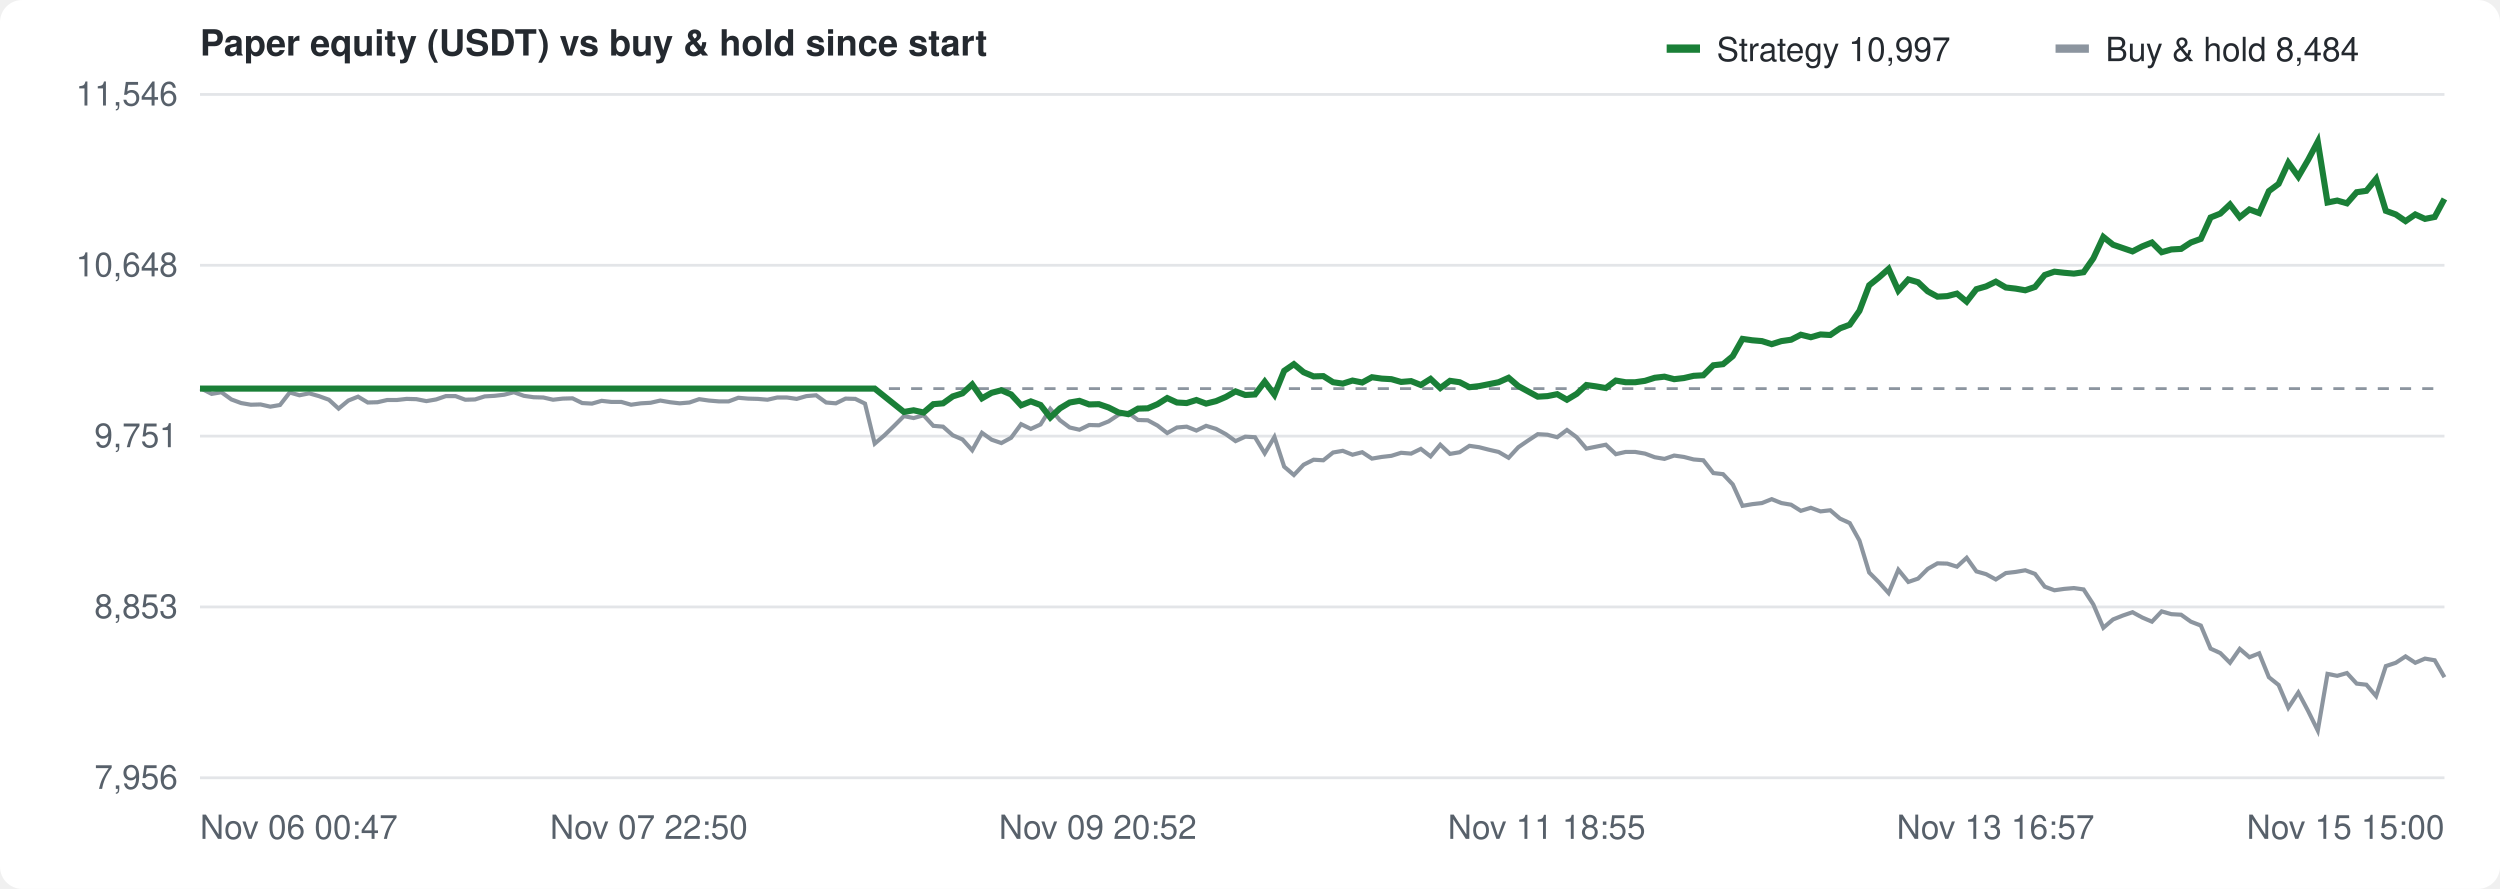
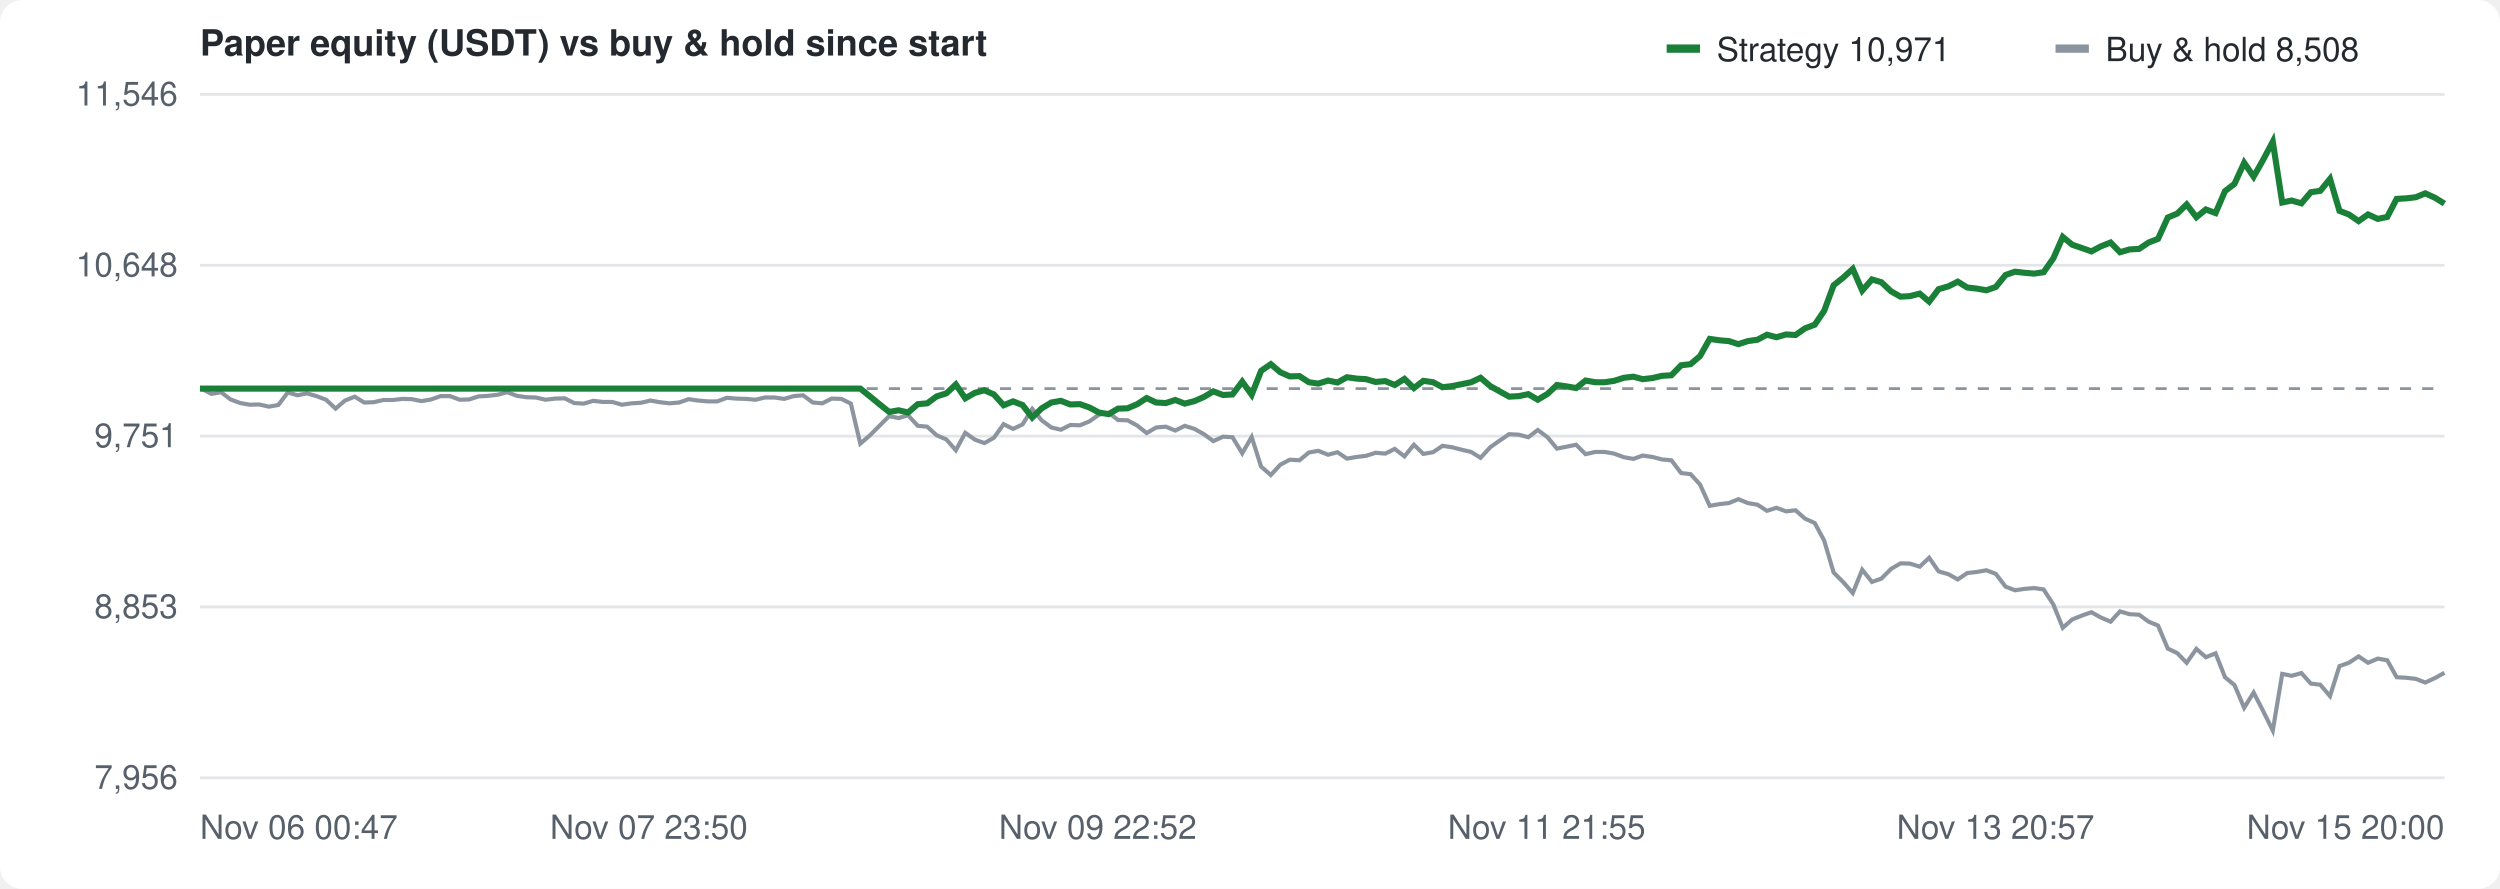
<svg xmlns="http://www.w3.org/2000/svg" width="900" height="320" viewBox="0 0 900 320" font-family="-apple-system,Segoe UI,Helvetica,Arial,sans-serif" font-size="12" fill="#57606a">
  <rect width="100%" height="100%" fill="#ffffff" rx="8" />
  <text x="72" y="20" font-size="13" font-weight="600" fill="#24292f">Paper equity (USDT) vs buy &amp; hold since start</text>
  <g transform="translate(600,10)">
    <rect width="12" height="3" y="6" fill="#1a7f37" />
-     <text x="18" y="12" fill="#24292f">Strategy 10,997</text>
+     <text x="18" y="12" fill="#24292f">Strategy 10,971</text>
    <rect x="140" width="12" height="3" y="6" fill="#8c959f" />
-     <text x="158" y="12" fill="#24292f">Buy &amp; hold 8,484</text>
+     <text x="158" y="12" fill="#24292f">Buy &amp; hold 8,508</text>
  </g>
  <line x1="72" y1="280.0" x2="880" y2="280.0" stroke="#e3e5e8" />
  <text x="64" y="284.0" text-anchor="end">7,956</text>
  <line x1="72" y1="218.5" x2="880" y2="218.5" stroke="#e3e5e8" />
  <text x="64" y="222.5" text-anchor="end">8,853</text>
  <line x1="72" y1="157.0" x2="880" y2="157.0" stroke="#e3e5e8" />
  <text x="64" y="161.0" text-anchor="end">9,751</text>
  <line x1="72" y1="95.5" x2="880" y2="95.5" stroke="#e3e5e8" />
  <text x="64" y="99.5" text-anchor="end">10,648</text>
  <line x1="72" y1="34.0" x2="880" y2="34.0" stroke="#e3e5e8" />
  <text x="64" y="38.0" text-anchor="end">11,546</text>
  <text x="72.0" y="302" text-anchor="start">Nov 06 00:47</text>
-   <text x="233.6" y="302" text-anchor="middle">Nov 07 22:50</text>
-   <text x="395.2" y="302" text-anchor="middle">Nov 09 20:52</text>
-   <text x="556.8" y="302" text-anchor="middle">Nov 11 18:55</text>
-   <text x="718.4" y="302" text-anchor="middle">Nov 13 16:57</text>
-   <text x="880.0" y="302" text-anchor="end">Nov 15 15:00</text>
+   <text x="233.6" y="302" text-anchor="middle">Nov 07 23:50</text>
+   <text x="395.2" y="302" text-anchor="middle">Nov 09 22:52</text>
+   <text x="556.8" y="302" text-anchor="middle">Nov 11 21:55</text>
+   <text x="718.4" y="302" text-anchor="middle">Nov 13 20:57</text>
+   <text x="880.0" y="302" text-anchor="end">Nov 15 20:00</text>
  <line x1="72" y1="139.9" x2="880" y2="139.9" stroke="#8c959f" stroke-dasharray="4 4" />
-   <path d="M72.0,139.9 L72.7,140.0 L76.2,141.8 L79.7,141.2 L83.3,143.8 L86.8,145.1 L90.3,145.7 L93.8,145.6 L97.3,146.4 L100.8,145.8 L104.3,141.3 L107.8,142.3 L111.3,141.6 L114.8,142.6 L118.4,143.9 L121.9,147.1 L125.4,144.2 L128.9,142.8 L132.4,144.9 L135.9,144.8 L139.4,144.0 L142.9,144.0 L146.4,143.6 L149.9,143.7 L153.5,144.4 L157.0,143.8 L160.5,142.6 L164.0,142.6 L167.5,143.9 L171.0,143.8 L174.5,142.7 L178.0,142.5 L181.5,142.1 L185.0,141.2 L188.6,142.5 L192.1,143.0 L195.6,143.1 L199.1,143.9 L202.6,143.5 L206.1,143.4 L209.6,145.1 L213.1,145.3 L216.6,144.3 L220.1,144.7 L223.7,144.7 L227.2,145.7 L230.7,145.2 L234.2,145.0 L237.7,144.2 L241.2,144.8 L244.7,145.2 L248.2,144.9 L251.7,143.7 L255.2,144.2 L258.8,144.5 L262.3,144.5 L265.8,143.2 L269.3,143.5 L272.8,143.6 L276.3,143.9 L279.8,143.1 L283.3,143.1 L286.8,143.6 L290.3,142.6 L293.8,142.3 L297.4,144.9 L300.9,145.2 L304.4,143.5 L307.9,143.6 L311.4,145.3 L314.9,159.7 L318.4,156.7 L321.9,153.3 L325.4,149.8 L328.9,150.5 L332.5,149.5 L336.0,153.3 L339.5,153.6 L343.0,156.7 L346.5,158.2 L350.0,162.1 L353.5,155.8 L357.0,158.3 L360.5,159.5 L364.0,157.6 L367.6,152.7 L371.1,154.4 L374.6,152.8 L378.1,147.2 L381.6,151.3 L385.1,153.9 L388.6,154.7 L392.1,153.0 L395.6,153.1 L399.1,151.7 L402.7,149.3 L406.2,148.6 L409.7,151.2 L413.2,151.3 L416.7,153.2 L420.2,155.9 L423.7,153.9 L427.2,153.6 L430.7,155.0 L434.2,153.3 L437.8,154.4 L441.3,156.3 L444.8,158.8 L448.3,157.2 L451.8,157.4 L455.3,163.2 L458.8,157.3 L462.3,168.0 L465.8,171.0 L469.3,167.3 L472.9,165.5 L476.4,165.7 L479.9,162.9 L483.4,162.3 L486.9,163.7 L490.4,162.8 L493.9,165.1 L497.4,164.5 L500.9,164.1 L504.4,163.0 L508.0,163.3 L511.5,161.6 L515.0,164.3 L518.5,160.1 L522.0,163.4 L525.5,162.8 L529.0,160.5 L532.5,161.0 L536.0,161.9 L539.5,162.7 L543.1,164.8 L546.6,161.0 L550.1,158.6 L553.6,156.3 L557.1,156.5 L560.6,157.4 L564.1,154.8 L567.6,157.4 L571.1,161.5 L574.6,160.8 L578.1,160.1 L581.7,163.5 L585.2,162.7 L588.7,162.7 L592.2,163.3 L595.7,164.6 L599.2,165.2 L602.7,164.0 L606.2,164.5 L609.7,165.4 L613.2,165.7 L616.8,170.3 L620.3,170.7 L623.8,174.4 L627.3,182.1 L630.8,181.5 L634.3,181.1 L637.8,179.7 L641.3,181.1 L644.8,181.7 L648.3,183.9 L651.9,182.8 L655.4,184.1 L658.9,183.7 L662.4,186.7 L665.9,188.3 L669.4,194.6 L672.9,206.1 L676.4,209.6 L679.9,213.5 L683.4,205.1 L687.0,209.5 L690.5,208.3 L694.0,204.8 L697.5,202.8 L701.0,202.9 L704.5,204.0 L708.0,200.8 L711.5,205.7 L715.0,206.7 L718.5,208.6 L722.1,206.3 L725.6,205.9 L729.1,205.3 L732.6,206.6 L736.1,211.2 L739.6,212.5 L743.1,212.0 L746.6,211.7 L750.1,212.2 L753.6,217.6 L757.2,226.0 L760.7,223.0 L764.2,221.6 L767.7,220.4 L771.2,222.3 L774.7,223.8 L778.2,220.1 L781.7,221.1 L785.2,221.3 L788.7,223.8 L792.3,225.2 L795.8,233.5 L799.3,235.1 L802.8,238.6 L806.3,233.6 L809.8,236.6 L813.3,235.2 L816.8,243.8 L820.3,246.6 L823.8,254.8 L827.4,249.3 L830.9,255.9 L834.4,263.0 L837.9,242.6 L841.4,243.3 L844.9,242.3 L848.4,246.1 L851.9,246.5 L855.4,250.6 L858.9,239.8 L862.5,238.6 L866.0,236.3 L869.5,238.6 L873.0,237.1 L876.5,237.7 L880.0,243.8" fill="none" stroke="#8c959f" stroke-width="1.5" />
-   <path d="M72.0,139.9 L72.7,139.9 L76.2,139.9 L79.7,139.9 L83.3,139.9 L86.8,139.9 L90.3,139.9 L93.8,139.9 L97.3,139.9 L100.8,139.9 L104.3,139.9 L107.8,139.9 L111.3,139.9 L114.8,139.9 L118.4,139.9 L121.9,139.9 L125.4,139.9 L128.9,139.9 L132.4,139.9 L135.9,139.9 L139.4,139.9 L142.9,139.9 L146.4,139.9 L149.9,139.9 L153.5,139.9 L157.0,139.9 L160.5,139.9 L164.0,139.9 L167.5,139.9 L171.0,139.9 L174.5,139.9 L178.0,139.9 L181.5,139.9 L185.0,139.9 L188.6,139.9 L192.1,139.9 L195.6,139.9 L199.1,139.9 L202.6,139.9 L206.1,139.9 L209.6,139.9 L213.1,139.9 L216.6,139.9 L220.1,139.9 L223.7,139.9 L227.2,139.9 L230.7,139.9 L234.2,139.9 L237.7,139.9 L241.2,139.9 L244.7,139.9 L248.2,139.9 L251.7,139.9 L255.2,139.9 L258.8,139.9 L262.3,139.9 L265.8,139.9 L269.3,139.9 L272.8,139.9 L276.3,139.9 L279.8,139.9 L283.3,139.9 L286.8,139.9 L290.3,139.9 L293.8,139.9 L297.4,139.9 L300.9,139.9 L304.4,139.9 L307.9,139.9 L311.4,139.9 L314.9,139.9 L318.4,142.7 L321.9,145.5 L325.4,148.3 L328.9,147.7 L332.5,148.5 L336.0,145.5 L339.5,145.2 L343.0,142.7 L346.5,141.6 L350.0,138.4 L353.5,143.4 L357.0,141.4 L360.5,140.5 L364.0,142.0 L367.6,145.9 L371.1,144.5 L374.6,145.8 L378.1,150.3 L381.6,147.0 L385.1,144.9 L388.6,144.3 L392.1,145.6 L395.6,145.5 L399.1,146.7 L402.7,148.5 L406.2,149.1 L409.7,147.1 L413.2,147.0 L416.7,145.5 L420.2,143.3 L423.7,144.9 L427.2,145.1 L430.7,144.0 L434.2,145.3 L437.8,144.4 L441.3,142.9 L444.8,140.9 L448.3,142.2 L451.8,142.0 L455.3,137.4 L458.8,142.1 L462.3,133.5 L465.8,131.1 L469.3,134.0 L472.9,135.5 L476.4,135.4 L479.9,137.6 L483.4,138.1 L486.9,137.0 L490.4,137.7 L493.9,135.8 L497.4,136.3 L500.9,136.5 L504.4,137.5 L508.0,137.2 L511.5,138.6 L515.0,136.4 L518.5,139.7 L522.0,137.1 L525.5,137.6 L529.0,139.4 L532.5,139.0 L536.0,138.3 L539.5,137.6 L543.1,136.0 L546.6,139.0 L550.1,140.9 L553.6,142.8 L557.1,142.6 L560.6,141.9 L564.1,143.9 L567.6,141.8 L571.1,138.6 L574.6,139.1 L578.1,139.7 L581.7,137.0 L585.2,137.6 L588.7,137.6 L592.2,137.1 L595.7,136.0 L599.2,135.6 L602.7,136.5 L606.2,136.1 L609.7,135.3 L613.2,135.1 L616.8,131.5 L620.3,131.1 L623.8,128.2 L627.3,122.0 L630.8,122.5 L634.3,122.8 L637.8,123.9 L641.3,122.8 L644.8,122.3 L648.3,120.5 L651.9,121.4 L655.4,120.4 L658.9,120.6 L662.4,118.2 L665.9,116.9 L669.4,111.9 L672.9,102.7 L676.4,99.9 L679.9,96.8 L683.4,104.6 L687.0,100.6 L690.5,101.6 L694.0,104.9 L697.5,106.8 L701.0,106.6 L704.5,105.7 L708.0,108.6 L711.5,104.1 L715.0,103.1 L718.5,101.4 L722.1,103.5 L725.6,103.9 L729.1,104.5 L732.6,103.3 L736.1,99.0 L739.6,97.8 L743.1,98.2 L746.6,98.5 L750.1,98.0 L753.6,93.0 L757.2,85.3 L760.7,88.1 L764.2,89.3 L767.7,90.5 L771.2,88.7 L774.7,87.3 L778.2,90.8 L781.7,89.8 L785.2,89.6 L788.7,87.3 L792.3,86.0 L795.8,78.3 L799.3,76.9 L802.8,73.6 L806.3,78.2 L809.8,75.4 L813.3,76.7 L816.8,68.8 L820.3,66.2 L823.8,58.6 L827.4,63.6 L830.9,57.6 L834.4,51.0 L837.9,72.9 L841.4,72.2 L844.9,73.2 L848.4,69.2 L851.9,68.7 L855.4,64.4 L858.9,75.9 L862.5,77.2 L866.0,79.6 L869.5,77.2 L873.0,78.8 L876.5,78.1 L880.0,71.6" fill="none" stroke="#1a7f37" stroke-width="2.2" />
+   <path d="M72.0,139.9 L72.7,140.0 L76.1,141.8 L79.6,141.2 L83.0,143.8 L86.5,145.1 L89.9,145.7 L93.3,145.6 L96.8,146.4 L100.2,145.8 L103.6,141.3 L107.1,142.3 L110.5,141.6 L113.9,142.6 L117.4,143.9 L120.8,147.1 L124.2,144.2 L127.7,142.8 L131.1,144.9 L134.5,144.8 L138.0,144.0 L141.4,144.0 L144.9,143.6 L148.3,143.7 L151.7,144.4 L155.2,143.8 L158.6,142.6 L162.0,142.6 L165.5,143.9 L168.9,143.8 L172.3,142.7 L175.8,142.5 L179.2,142.1 L182.6,141.2 L186.1,142.5 L189.5,143.0 L192.9,143.1 L196.4,143.9 L199.8,143.5 L203.3,143.4 L206.7,145.1 L210.1,145.3 L213.6,144.3 L217.0,144.7 L220.4,144.7 L223.9,145.7 L227.3,145.2 L230.7,145.0 L234.2,144.2 L237.6,144.8 L241.0,145.2 L244.5,144.9 L247.9,143.7 L251.3,144.2 L254.8,144.5 L258.2,144.5 L261.7,143.2 L265.1,143.5 L268.5,143.6 L272.0,143.9 L275.4,143.1 L278.8,143.1 L282.3,143.6 L285.7,142.6 L289.1,142.3 L292.6,144.9 L296.0,145.2 L299.4,143.5 L302.9,143.6 L306.3,145.3 L309.7,159.7 L313.2,156.7 L316.6,153.3 L320.1,149.8 L323.5,150.5 L326.9,149.5 L330.4,153.3 L333.8,153.6 L337.2,156.7 L340.7,158.2 L344.1,162.1 L347.5,155.8 L351.0,158.3 L354.4,159.5 L357.8,157.6 L361.3,152.7 L364.7,154.4 L368.1,152.8 L371.6,147.2 L375.0,151.3 L378.5,153.9 L381.9,154.7 L385.3,153.0 L388.8,153.1 L392.2,151.7 L395.6,149.3 L399.1,148.6 L402.5,151.2 L405.9,151.3 L409.4,153.2 L412.8,155.9 L416.2,153.9 L419.7,153.6 L423.1,155.0 L426.5,153.3 L430.0,154.4 L433.4,156.3 L436.8,158.8 L440.3,157.2 L443.7,157.4 L447.2,163.2 L450.6,157.3 L454.0,168.0 L457.5,171.0 L460.9,167.3 L464.3,165.5 L467.8,165.7 L471.2,162.9 L474.6,162.3 L478.1,163.7 L481.5,162.8 L484.9,165.1 L488.4,164.5 L491.8,164.1 L495.2,163.0 L498.7,163.3 L502.1,161.6 L505.6,164.3 L509.0,160.1 L512.4,163.4 L515.9,162.8 L519.3,160.5 L522.7,161.0 L526.2,161.9 L529.6,162.7 L533.0,164.8 L536.5,161.0 L539.9,158.6 L543.3,156.3 L546.8,156.5 L550.2,157.4 L553.6,154.8 L557.1,157.4 L560.5,161.5 L564.0,160.8 L567.4,160.1 L570.8,163.5 L574.3,162.7 L577.7,162.7 L581.1,163.3 L584.6,164.6 L588.0,165.2 L591.4,164.0 L594.9,164.5 L598.3,165.4 L601.7,165.7 L605.2,170.3 L608.6,170.7 L612.0,174.4 L615.5,182.1 L618.9,181.5 L622.4,181.1 L625.8,179.7 L629.2,181.1 L632.7,181.7 L636.1,183.9 L639.5,182.8 L643.0,184.1 L646.4,183.7 L649.8,186.7 L653.3,188.3 L656.7,194.6 L660.1,206.1 L663.6,209.6 L667.0,213.5 L670.4,205.1 L673.9,209.5 L677.3,208.3 L680.8,204.8 L684.2,202.8 L687.6,202.9 L691.1,204.0 L694.5,200.8 L697.9,205.7 L701.4,206.7 L704.8,208.6 L708.2,206.3 L711.7,205.9 L715.1,205.3 L718.5,206.6 L722.0,211.2 L725.4,212.5 L728.8,212.0 L732.3,211.7 L735.7,212.2 L739.2,217.6 L742.6,226.0 L746.0,223.0 L749.5,221.6 L752.9,220.4 L756.3,222.3 L759.8,223.8 L763.2,220.1 L766.6,221.1 L770.1,221.3 L773.5,223.8 L776.9,225.2 L780.4,233.5 L783.8,235.1 L787.2,238.6 L790.7,233.6 L794.1,236.6 L797.6,235.2 L801.0,243.8 L804.4,246.6 L807.9,254.8 L811.3,249.3 L814.7,255.9 L818.2,263.0 L821.6,242.6 L825.0,243.3 L828.5,242.3 L831.9,246.1 L835.3,246.5 L838.8,250.6 L842.2,239.8 L845.6,238.6 L849.1,236.3 L852.5,238.6 L856.0,237.1 L859.4,237.7 L862.8,243.8 L866.3,244.0 L869.7,244.4 L873.1,245.7 L876.6,244.1 L880.0,242.2" fill="none" stroke="#8c959f" stroke-width="1.5" />
+   <path d="M72.0,139.9 L72.7,139.9 L76.1,139.9 L79.6,139.9 L83.0,139.9 L86.5,139.9 L89.9,139.9 L93.3,139.9 L96.8,139.9 L100.2,139.9 L103.6,139.9 L107.1,139.9 L110.5,139.9 L113.9,139.9 L117.4,139.9 L120.8,139.9 L124.2,139.9 L127.7,139.9 L131.1,139.9 L134.5,139.9 L138.0,139.9 L141.4,139.9 L144.9,139.9 L148.3,139.9 L151.7,139.9 L155.2,139.9 L158.6,139.9 L162.0,139.9 L165.5,139.9 L168.9,139.9 L172.3,139.9 L175.8,139.9 L179.2,139.9 L182.6,139.9 L186.1,139.9 L189.5,139.9 L192.9,139.9 L196.4,139.9 L199.8,139.9 L203.3,139.9 L206.7,139.9 L210.1,139.9 L213.6,139.9 L217.0,139.9 L220.4,139.9 L223.9,139.9 L227.3,139.9 L230.7,139.9 L234.2,139.9 L237.6,139.9 L241.0,139.9 L244.5,139.9 L247.9,139.9 L251.3,139.9 L254.8,139.9 L258.2,139.9 L261.7,139.9 L265.1,139.9 L268.5,139.9 L272.0,139.9 L275.4,139.9 L278.8,139.9 L282.3,139.9 L285.7,139.9 L289.1,139.9 L292.6,139.9 L296.0,139.9 L299.4,139.9 L302.9,139.9 L306.3,139.9 L309.7,139.9 L313.2,142.7 L316.6,145.5 L320.1,148.3 L323.5,147.7 L326.9,148.5 L330.4,145.5 L333.8,145.2 L337.2,142.7 L340.7,141.6 L344.1,138.4 L347.5,143.4 L351.0,141.4 L354.4,140.5 L357.8,142.0 L361.3,145.9 L364.7,144.5 L368.1,145.8 L371.6,150.3 L375.0,147.0 L378.5,144.9 L381.9,144.3 L385.3,145.6 L388.8,145.5 L392.2,146.7 L395.6,148.5 L399.1,149.1 L402.5,147.1 L405.9,147.0 L409.4,145.5 L412.8,143.3 L416.2,144.9 L419.7,145.1 L423.1,144.0 L426.5,145.3 L430.0,144.4 L433.4,142.9 L436.8,140.9 L440.3,142.2 L443.7,142.0 L447.2,137.4 L450.6,142.1 L454.0,133.5 L457.5,131.1 L460.9,134.0 L464.3,135.5 L467.8,135.4 L471.2,137.6 L474.6,138.1 L478.1,137.0 L481.5,137.7 L484.9,135.8 L488.4,136.3 L491.8,136.5 L495.2,137.5 L498.7,137.2 L502.1,138.6 L505.6,136.4 L509.0,139.7 L512.4,137.1 L515.9,137.6 L519.3,139.4 L522.7,139.0 L526.2,138.3 L529.6,137.6 L533.0,136.0 L536.5,139.0 L539.9,140.9 L543.3,142.8 L546.8,142.6 L550.2,141.9 L553.6,143.9 L557.1,141.8 L560.5,138.6 L564.0,139.1 L567.4,139.7 L570.8,137.0 L574.3,137.6 L577.7,137.6 L581.1,137.1 L584.6,136.0 L588.0,135.6 L591.4,136.5 L594.9,136.1 L598.3,135.3 L601.7,135.1 L605.2,131.5 L608.6,131.1 L612.0,128.2 L615.5,122.0 L618.9,122.5 L622.4,122.8 L625.8,123.9 L629.2,122.8 L632.7,122.3 L636.1,120.5 L639.5,121.4 L643.0,120.4 L646.4,120.6 L649.8,118.2 L653.3,116.9 L656.7,111.9 L660.1,102.7 L663.6,99.9 L667.0,96.8 L670.4,104.6 L673.9,100.6 L677.3,101.6 L680.8,104.9 L684.2,106.8 L687.6,106.6 L691.1,105.7 L694.5,108.6 L697.9,104.1 L701.4,103.1 L704.8,101.4 L708.2,103.5 L711.7,103.9 L715.1,104.5 L718.5,103.3 L722.0,99.0 L725.4,97.8 L728.8,98.2 L732.3,98.5 L735.7,98.0 L739.2,93.0 L742.6,85.3 L746.0,88.1 L749.5,89.3 L752.9,90.5 L756.3,88.7 L759.8,87.3 L763.2,90.8 L766.6,89.8 L770.1,89.6 L773.5,87.3 L776.9,86.0 L780.4,78.3 L783.8,76.9 L787.2,73.6 L790.7,78.2 L794.1,75.4 L797.6,76.7 L801.0,68.8 L804.4,66.2 L807.9,58.6 L811.3,63.6 L814.7,57.6 L818.2,51.0 L821.6,72.9 L825.0,72.2 L828.5,73.2 L831.9,69.2 L835.3,68.7 L838.8,64.4 L842.2,75.9 L845.6,77.2 L849.1,79.6 L852.5,77.2 L856.0,78.8 L859.4,78.1 L862.8,71.6 L866.3,71.4 L869.7,71.0 L873.1,69.6 L876.6,71.2 L880.0,73.3" fill="none" stroke="#1a7f37" stroke-width="2.2" />
</svg>
